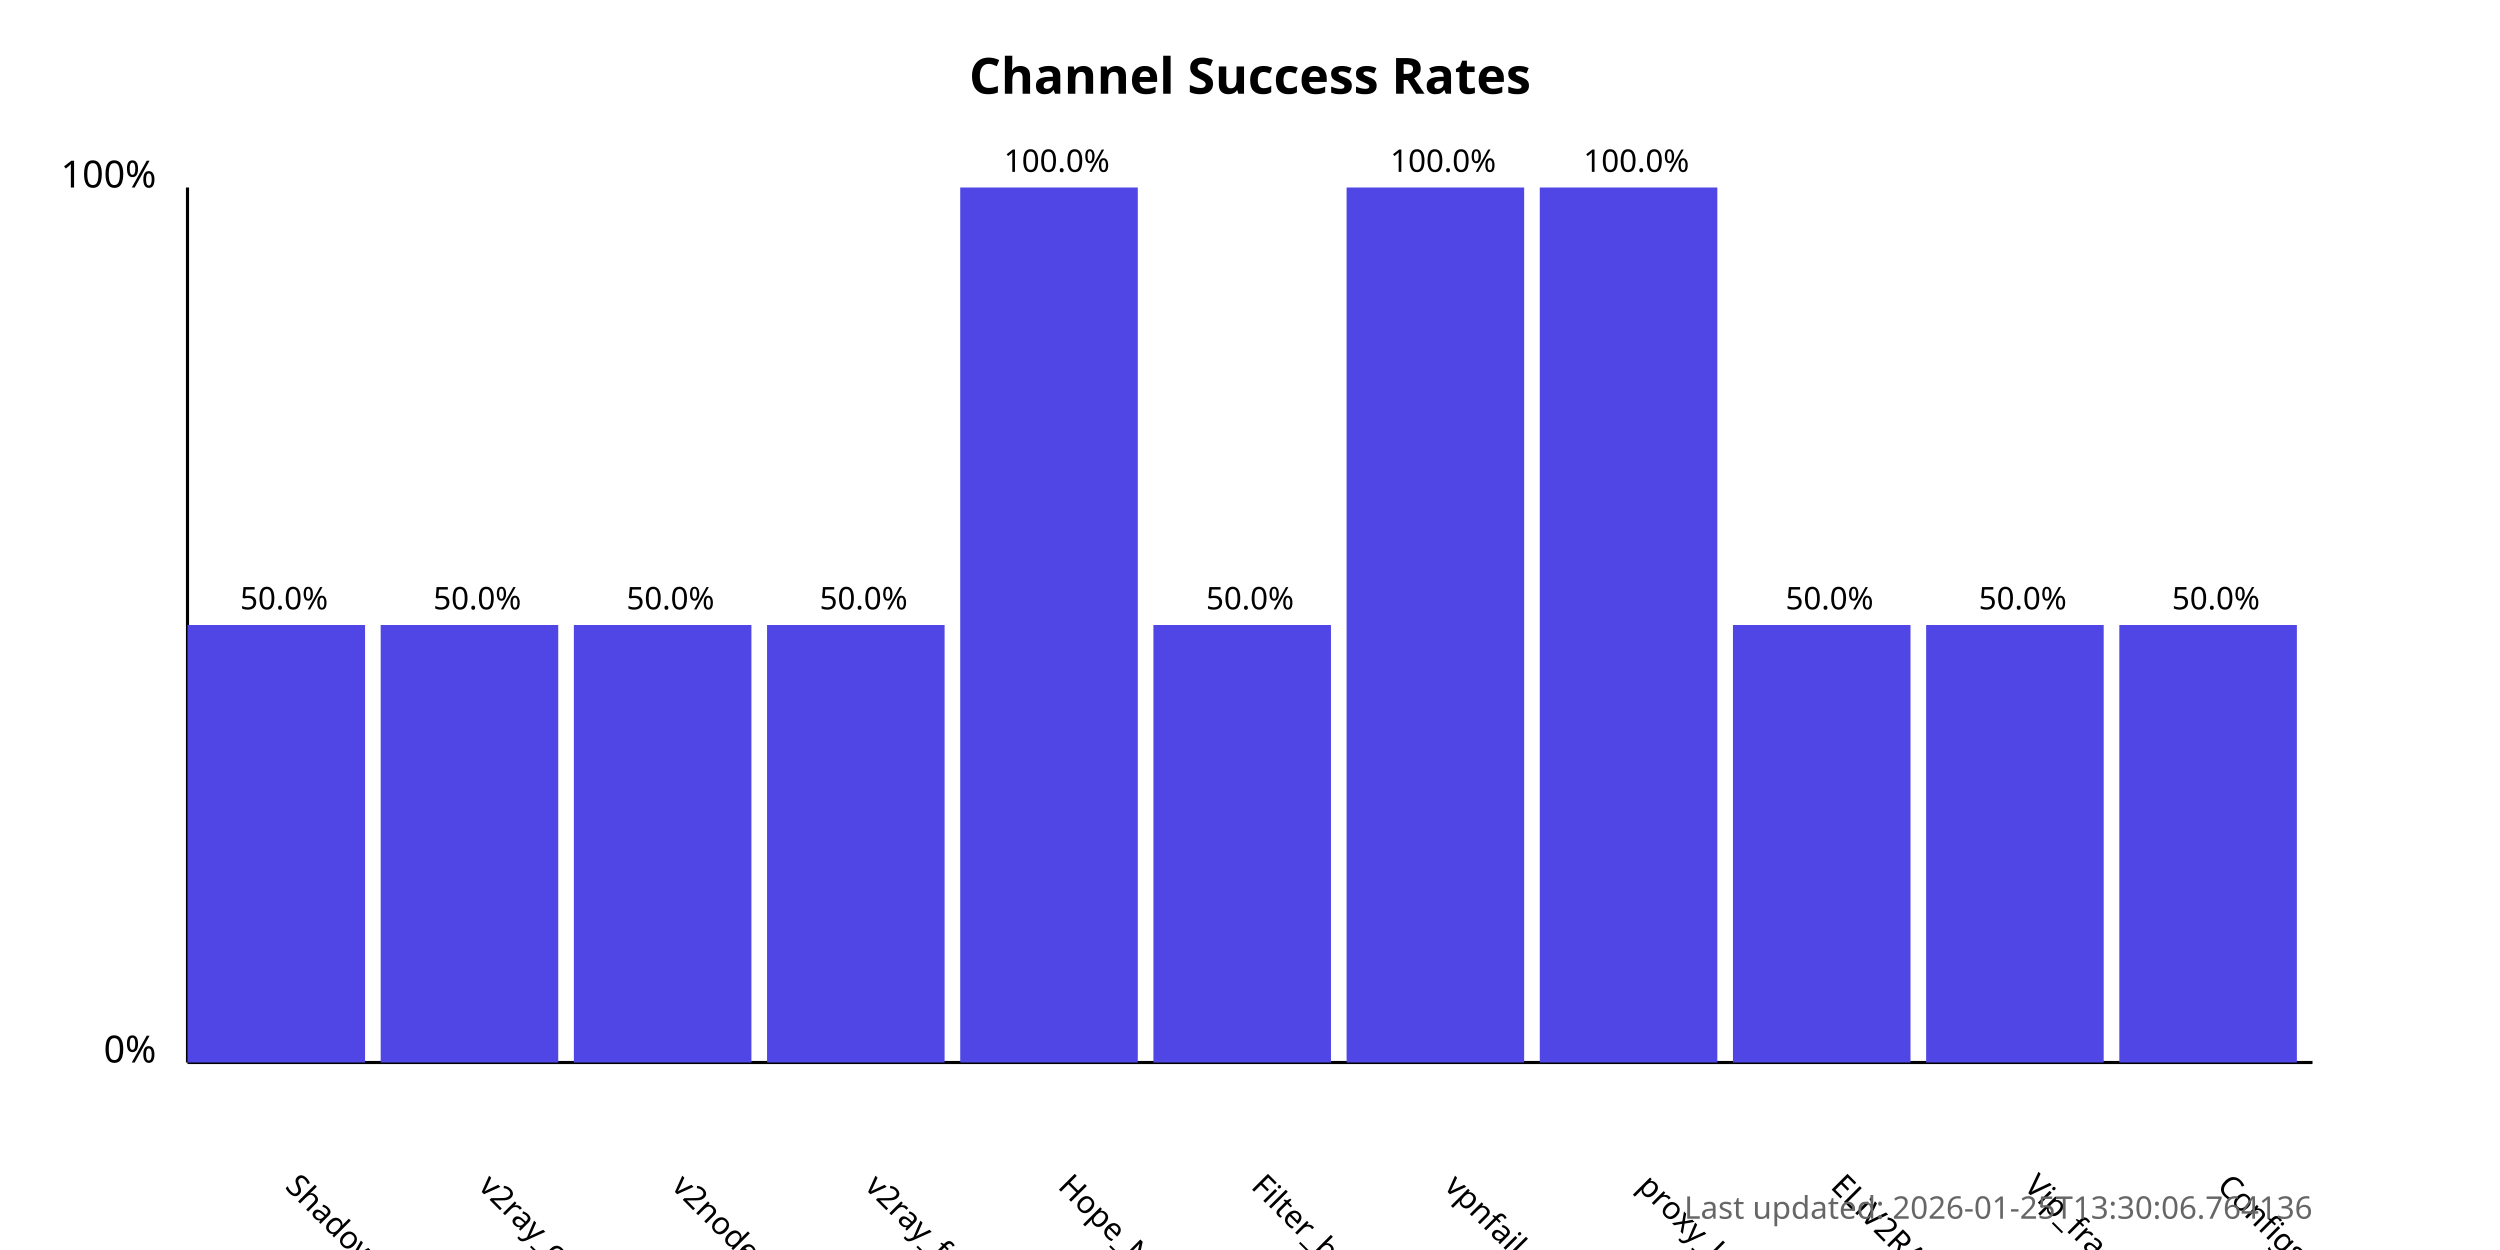
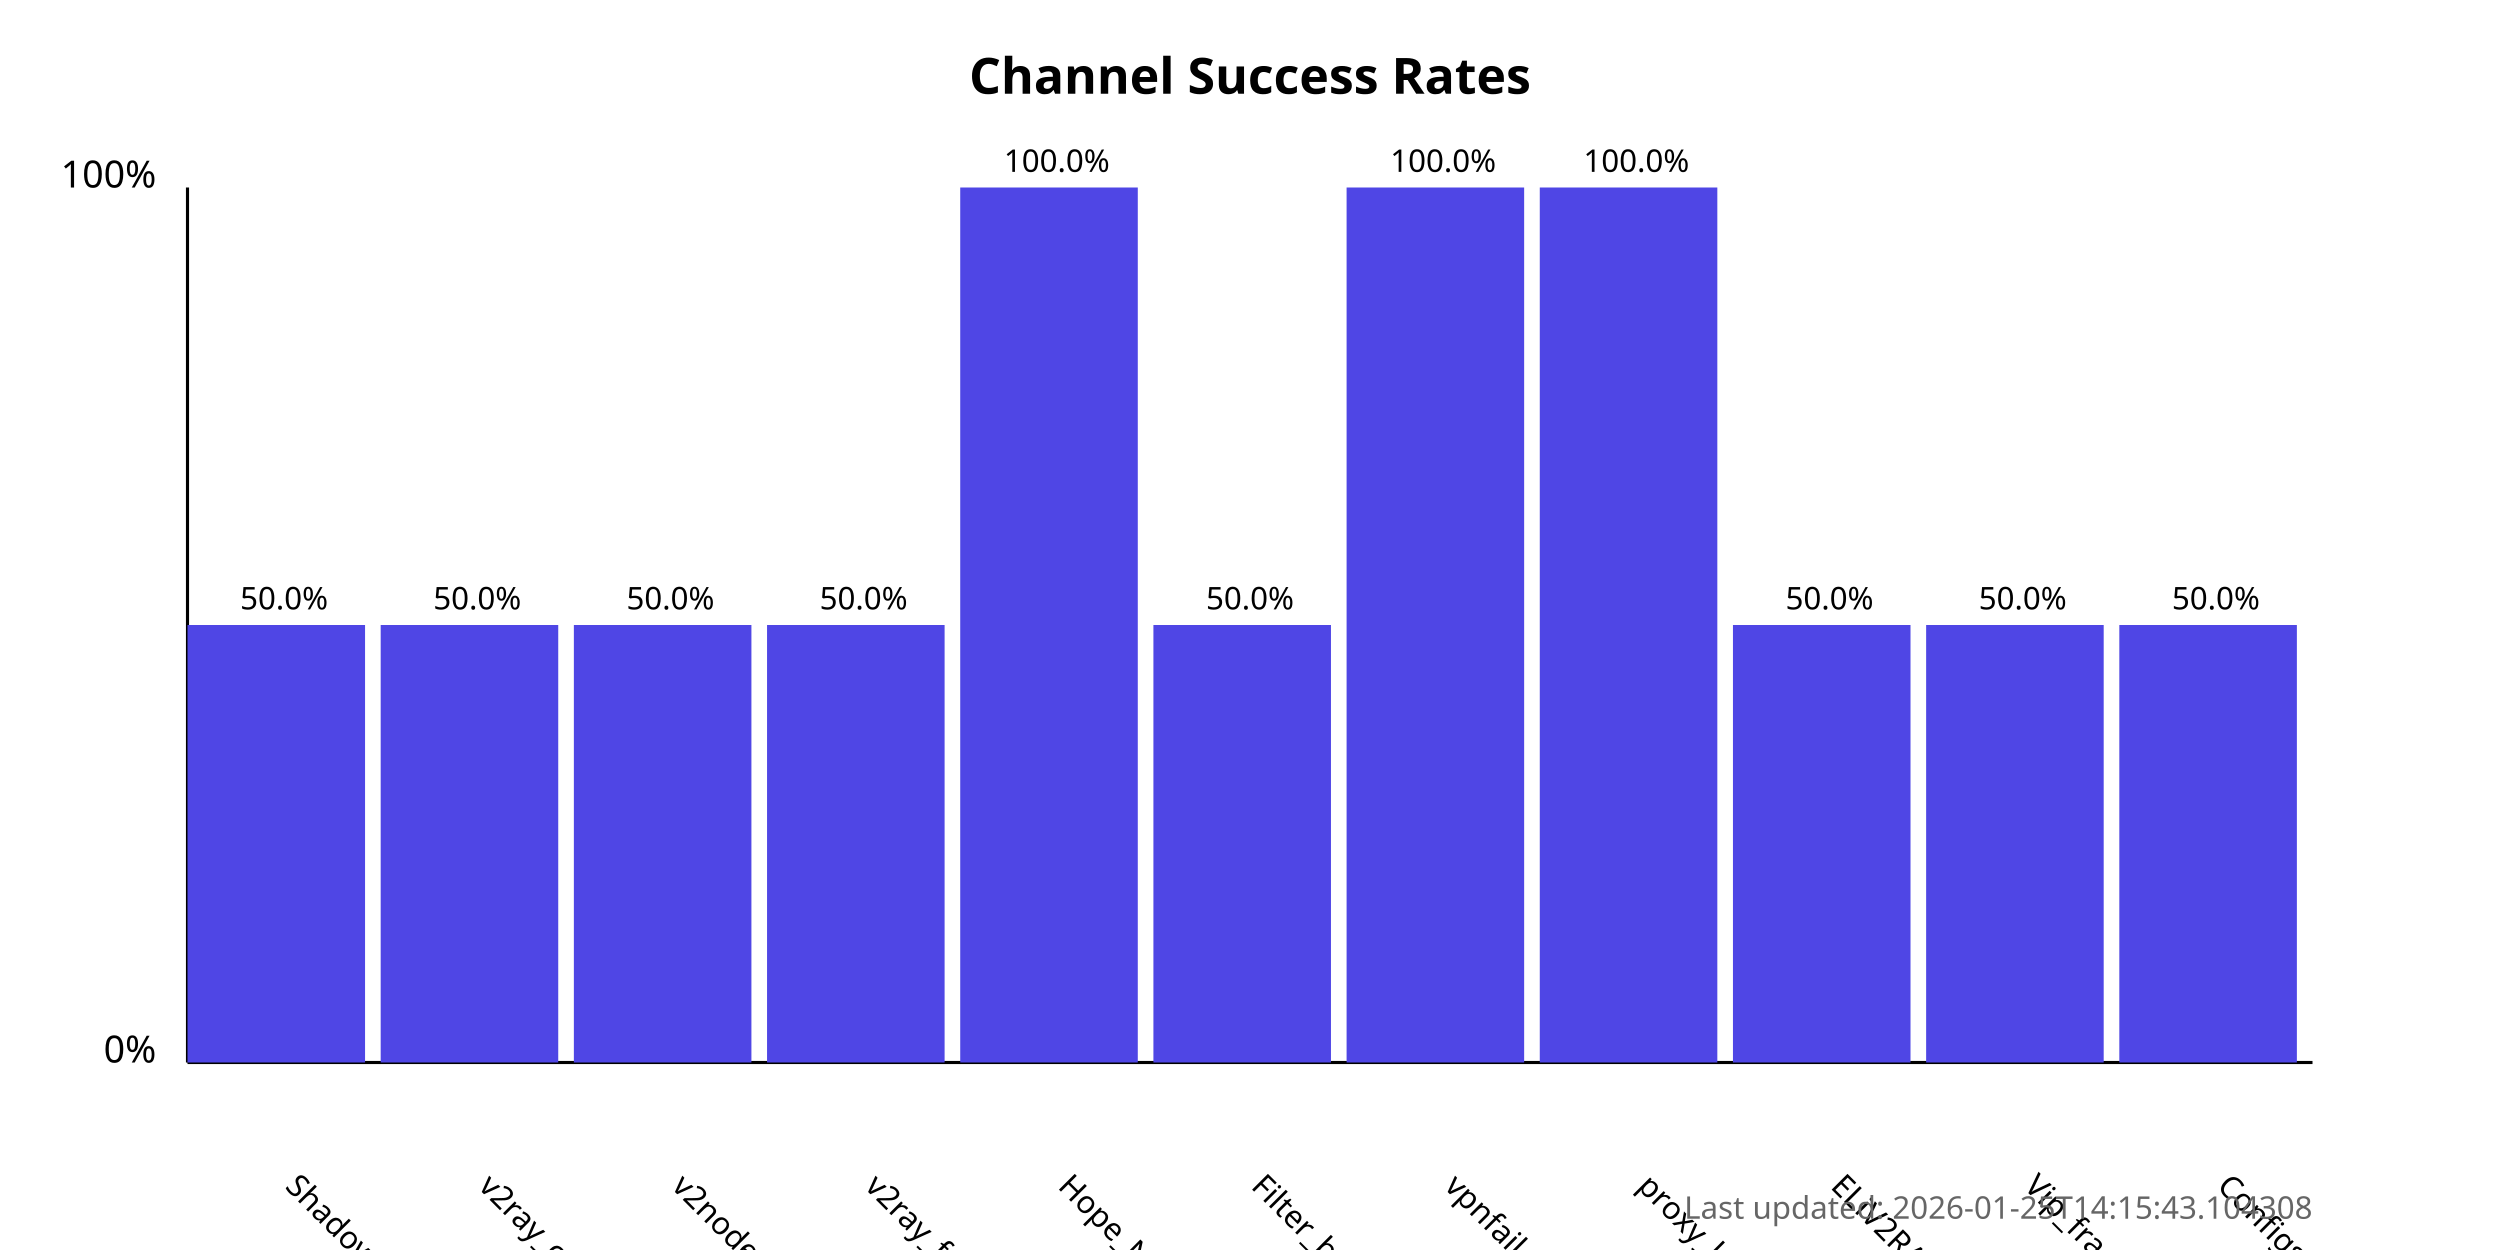
<svg xmlns="http://www.w3.org/2000/svg" width="800" height="400">
  <style>
            .chart-title { font: bold 16px sans-serif; }
            .axis-label { font: 12px sans-serif; }
            .tick-label { font: 10px sans-serif; }
            .bar { fill: #4f46e5; }
            .bar:hover { fill: #6366f1; }
            .timestamp { font: 10px sans-serif; fill: #666; }
        </style>
  <text x="400.0" y="30" text-anchor="middle" class="chart-title">
            Channel Success Rates
        </text>
  <line x1="60" y1="340" x2="60" y2="60" stroke="black" stroke-width="1" />
  <line x1="60" y1="340" x2="740" y2="340" stroke="black" stroke-width="1" />
  <text x="50" y="340" text-anchor="end" class="axis-label">0%</text>
  <text x="50" y="60" text-anchor="end" class="axis-label">100%</text>
  <g>
    <rect x="60" y="200.0" width="56.818" height="140.0" class="bar" />
    <text x="90.909" y="380" transform="rotate(45, 90.90909, 380)" text-anchor="start" class="tick-label">
                ShadowProxy66
            </text>
    <text x="90.909" y="195.0" text-anchor="middle" class="tick-label">
                50.0%
            </text>
  </g>
  <g>
    <rect x="121.818" y="200.0" width="56.818" height="140.0" class="bar" />
    <text x="152.727" y="380" transform="rotate(45, 152.7273, 380)" text-anchor="start" class="tick-label">
                v2ray_configs_pool
            </text>
    <text x="152.727" y="195.0" text-anchor="middle" class="tick-label">
                50.0%
            </text>
  </g>
  <g>
    <rect x="183.636" y="200.0" width="56.818" height="140.0" class="bar" />
    <text x="214.545" y="380" transform="rotate(45, 214.5455, 380)" text-anchor="start" class="tick-label">
                v2nodes
            </text>
    <text x="214.545" y="195.0" text-anchor="middle" class="tick-label">
                50.0%
            </text>
  </g>
  <g>
    <rect x="245.455" y="200.0" width="56.818" height="140.0" class="bar" />
    <text x="276.364" y="380" transform="rotate(45, 276.3636, 380)" text-anchor="start" class="tick-label">
                v2ray_free_conf
            </text>
    <text x="276.364" y="195.0" text-anchor="middle" class="tick-label">
                50.0%
            </text>
  </g>
  <g>
    <rect x="307.273" y="60.0" width="56.818" height="280.0" class="bar" />
    <text x="338.182" y="380" transform="rotate(45, 338.1818, 380)" text-anchor="start" class="tick-label">
                Hope_Net
            </text>
    <text x="338.182" y="55.0" text-anchor="middle" class="tick-label">
                100.0%
            </text>
  </g>
  <g>
    <rect x="369.091" y="200.0" width="56.818" height="140.0" class="bar" />
    <text x="400.0" y="380" transform="rotate(45, 400.0, 380)" text-anchor="start" class="tick-label">
                Filter_breaker
            </text>
    <text x="400.0" y="195.0" text-anchor="middle" class="tick-label">
                50.0%
            </text>
  </g>
  <g>
    <rect x="430.909" y="60.0" width="56.818" height="280.0" class="bar" />
    <text x="461.818" y="380" transform="rotate(45, 461.8182, 380)" text-anchor="start" class="tick-label">
                vpnfail_vless
            </text>
    <text x="461.818" y="55.0" text-anchor="middle" class="tick-label">
                100.0%
            </text>
  </g>
  <g>
    <rect x="492.727" y="60.0" width="56.818" height="280.0" class="bar" />
    <text x="523.636" y="380" transform="rotate(45, 523.6364, 380)" text-anchor="start" class="tick-label">
                proxy_kafee
            </text>
    <text x="523.636" y="55.0" text-anchor="middle" class="tick-label">
                100.0%
            </text>
  </g>
  <g>
    <rect x="554.545" y="200.0" width="56.818" height="140.0" class="bar" />
    <text x="585.455" y="380" transform="rotate(45, 585.4545, 380)" text-anchor="start" class="tick-label">
                ELiV2RAY
            </text>
    <text x="585.455" y="195.0" text-anchor="middle" class="tick-label">
                50.0%
            </text>
  </g>
  <g>
    <rect x="616.364" y="200.0" width="56.818" height="140.0" class="bar" />
    <text x="647.273" y="380" transform="rotate(45, 647.2727, 380)" text-anchor="start" class="tick-label">
                Vip_fragment_v2ray
            </text>
    <text x="647.273" y="195.0" text-anchor="middle" class="tick-label">
                50.0%
            </text>
  </g>
  <g>
    <rect x="678.182" y="200.0" width="56.818" height="140.0" class="bar" />
    <text x="709.091" y="380" transform="rotate(45, 709.0909, 380)" text-anchor="start" class="tick-label">
                ConfigsHubPlus
            </text>
    <text x="709.091" y="195.0" text-anchor="middle" class="tick-label">
                50.0%
            </text>
  </g>
  <text x="740" y="390" text-anchor="end" class="timestamp">
-             Last updated: 2026-01-25T13:30:06.764136
+             Last updated: 2026-01-25T14:15:43.104308
        </text>
</svg>
